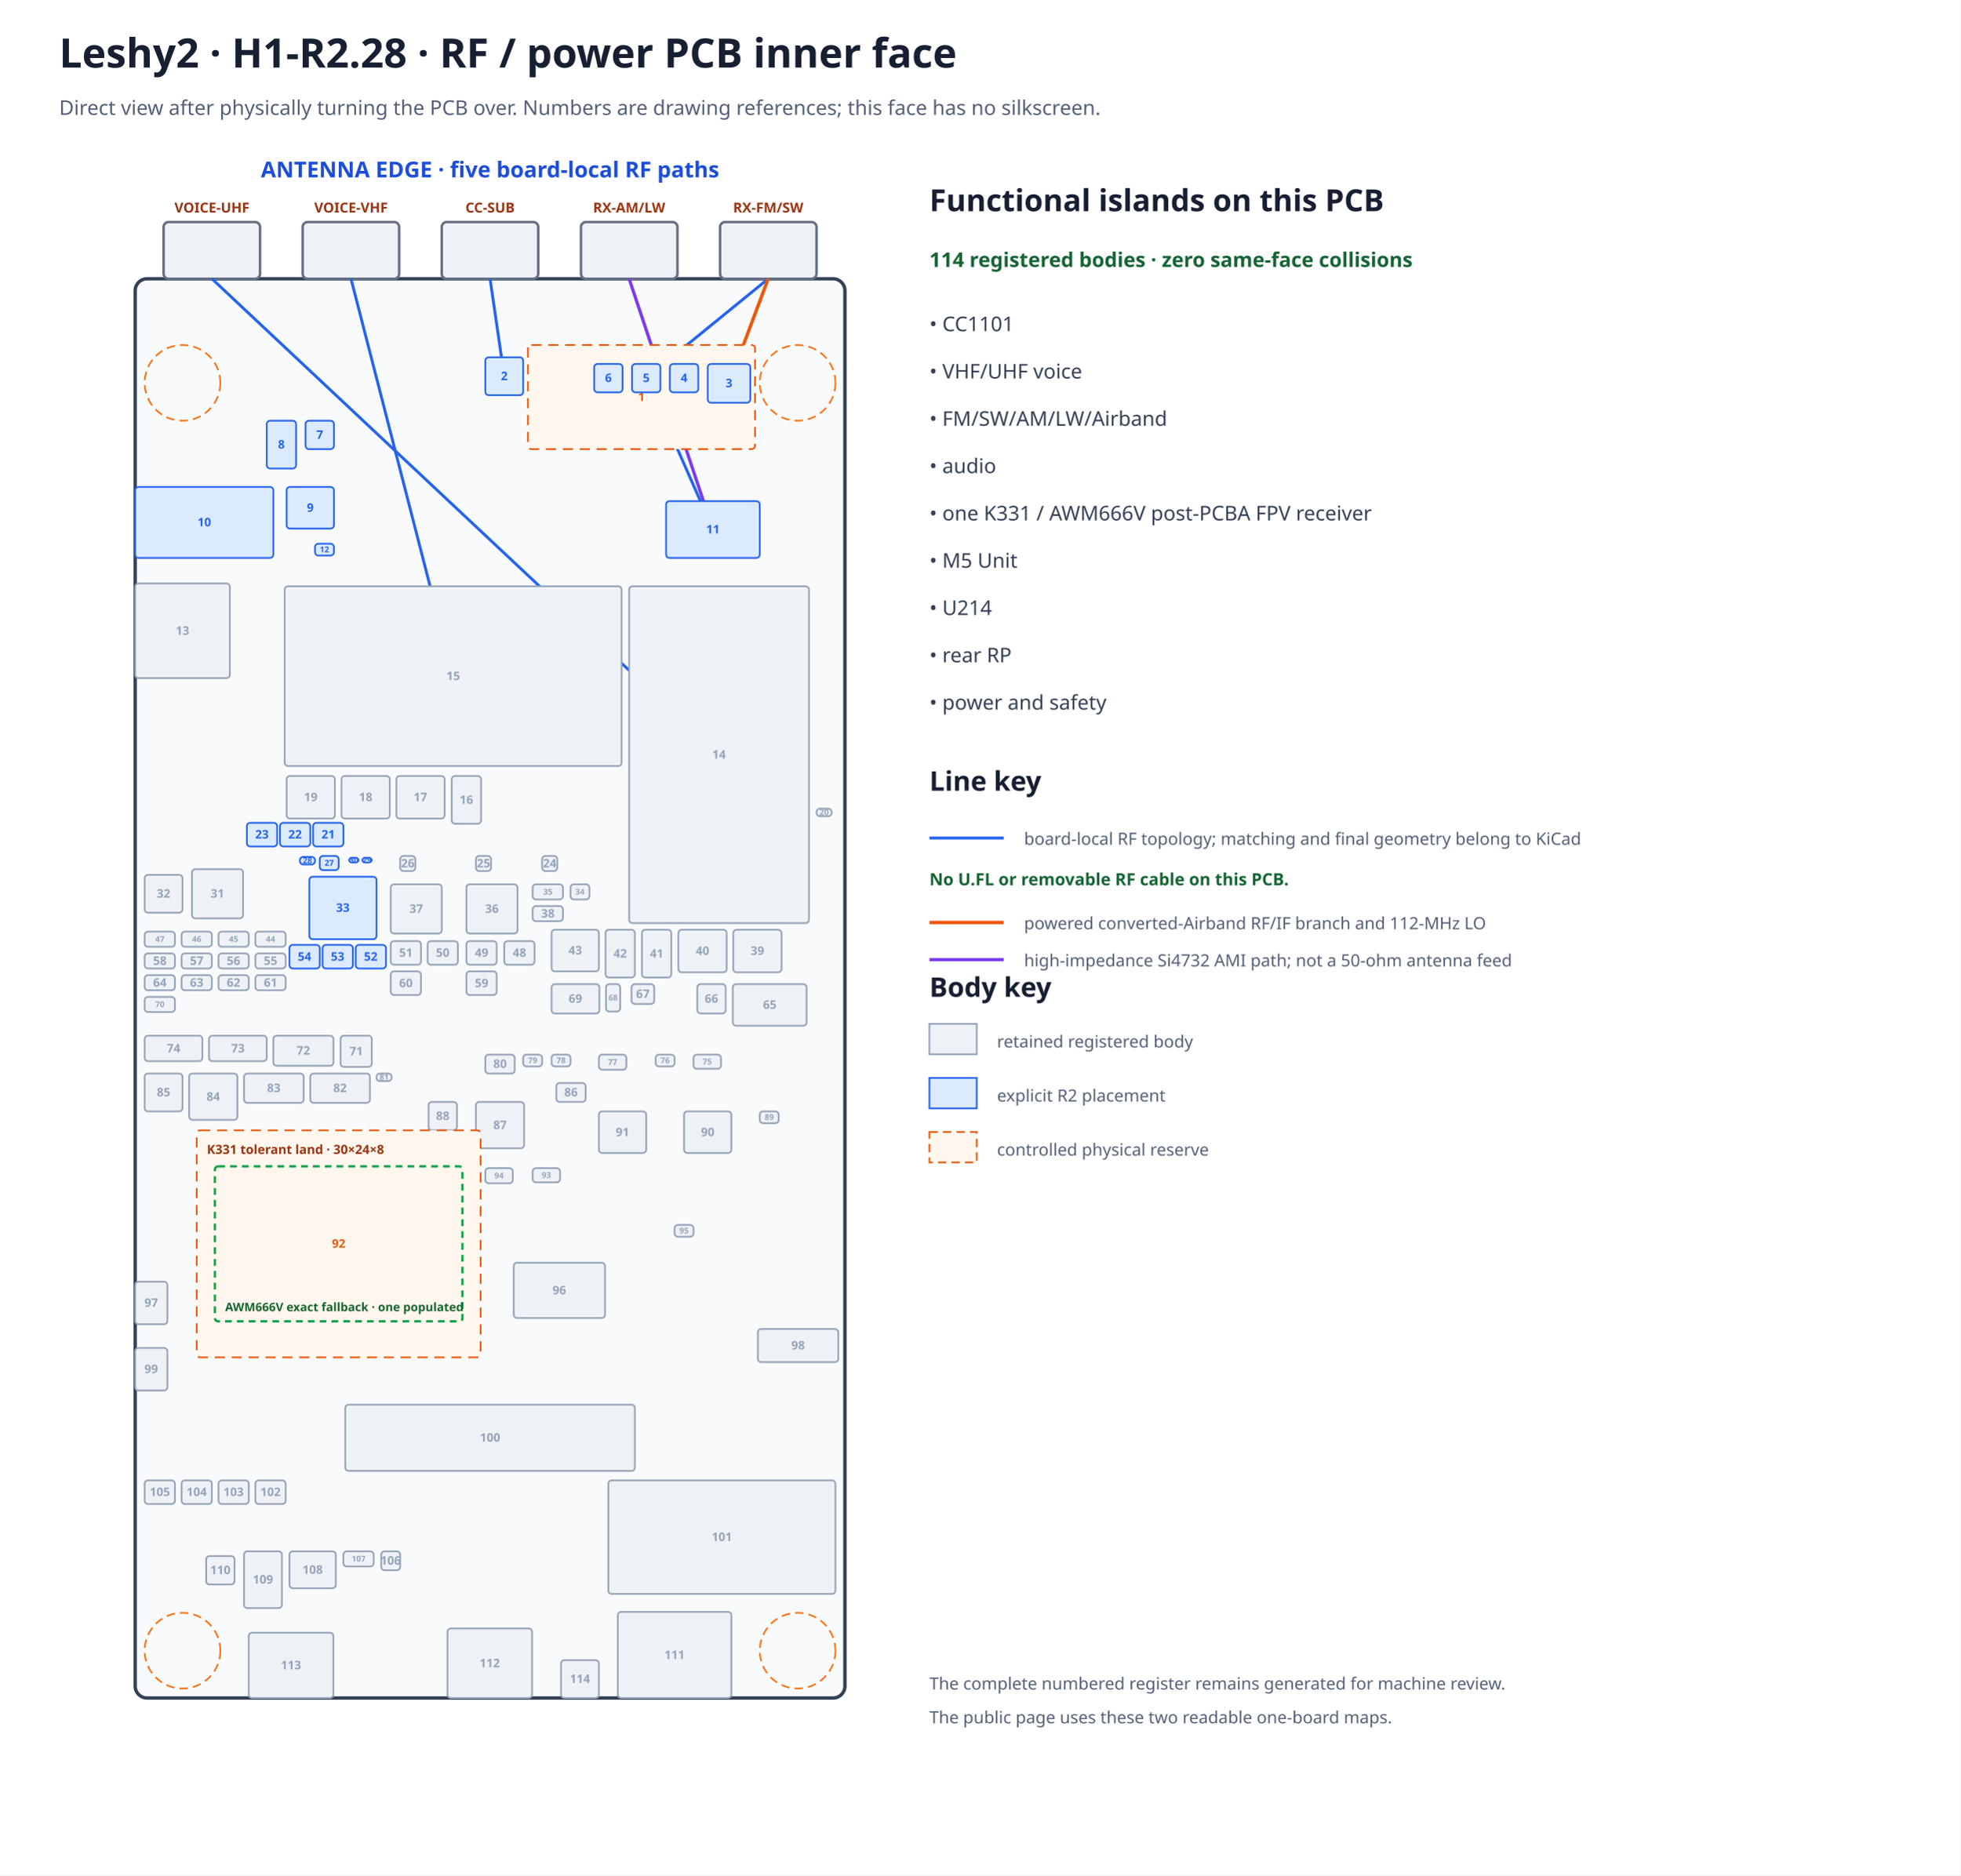
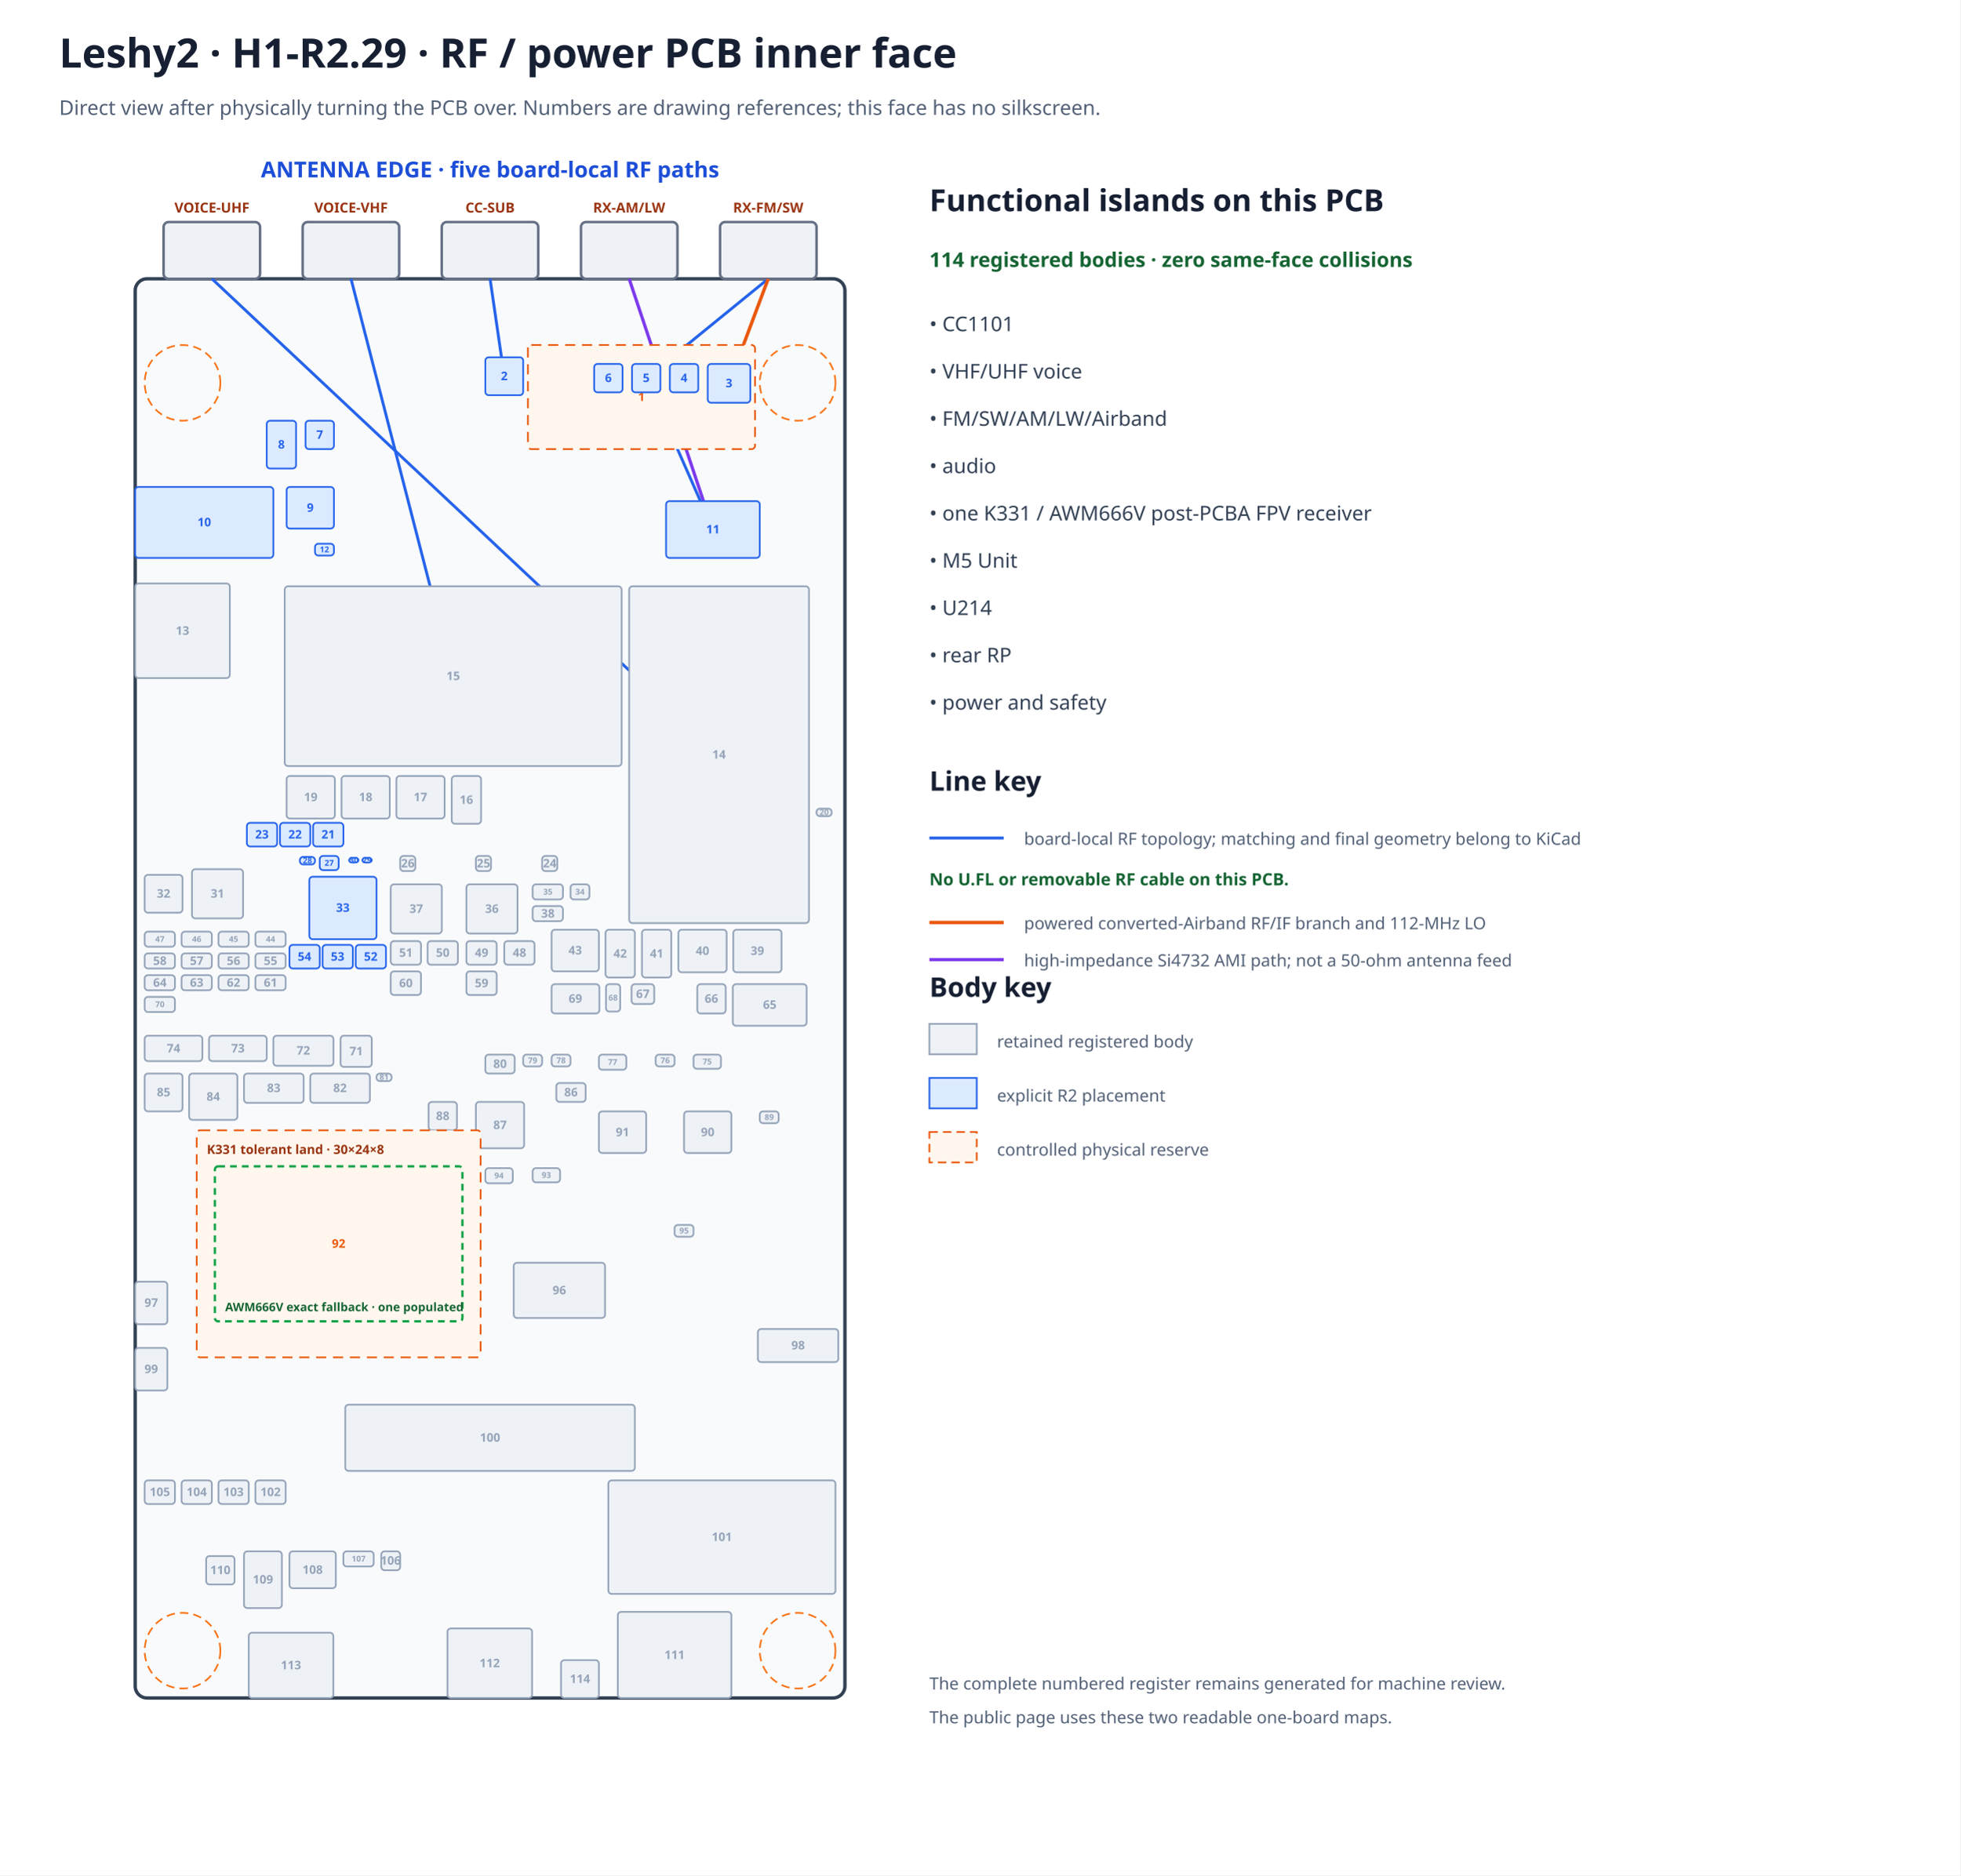
- <svg xmlns="http://www.w3.org/2000/svg" width="1160" height="1110" viewBox="0 0 1160 1110" data-marker="H1-R2.28" data-frame="rf-inner" data-inner-silkscreen="none">
+ <svg xmlns="http://www.w3.org/2000/svg" width="1160" height="1110" viewBox="0 0 1160 1110" data-marker="H1-R2.29" data-frame="rf-inner" data-inner-silkscreen="none">
  <rect width="100%" height="100%" fill="#ffffff" />
-   <text x="35.0" y="40.0" font-family="sans-serif" font-size="24" font-weight="bold" text-anchor="start" fill="#172033">Leshy2 · H1-R2.28 · RF / power PCB inner face</text>
+   <text x="35.0" y="40.0" font-family="sans-serif" font-size="24" font-weight="bold" text-anchor="start" fill="#172033">Leshy2 · H1-R2.29 · RF / power PCB inner face</text>
  <text x="35.0" y="68.0" font-family="sans-serif" font-size="12" font-weight="normal" text-anchor="start" fill="#526076">Direct view after physically turning the PCB over. Numbers are drawing references; this face has no silkscreen.</text>
  <text x="290.0" y="105.0" font-family="sans-serif" font-size="13" font-weight="bold" text-anchor="middle" fill="#1d4ed8">ANTENNA EDGE · five board-local RF paths</text>
  <rect x="80.0" y="165.0" width="420.0" height="840.0" rx="7" fill="#f8fafc" stroke="#334155" stroke-width="2" />
  <rect x="426.1" y="131.4" width="57.1" height="33.6" rx="3" fill="#eef2f6" stroke="#667085" stroke-width="1.5" />
  <text x="454.6" y="125.8" font-family="sans-serif" font-size="8.2" font-weight="bold" text-anchor="middle" fill="#9a3412">RX-FM/SW</text>
  <rect x="343.8" y="131.4" width="57.1" height="33.6" rx="3" fill="#eef2f6" stroke="#667085" stroke-width="1.5" />
  <text x="372.3" y="125.8" font-family="sans-serif" font-size="8.2" font-weight="bold" text-anchor="middle" fill="#9a3412">RX-AM/LW</text>
  <rect x="261.4" y="131.4" width="57.1" height="33.6" rx="3" fill="#eef2f6" stroke="#667085" stroke-width="1.5" />
  <text x="290.0" y="125.8" font-family="sans-serif" font-size="8.2" font-weight="bold" text-anchor="middle" fill="#9a3412">CC-SUB</text>
  <rect x="179.1" y="131.4" width="57.1" height="33.6" rx="3" fill="#eef2f6" stroke="#667085" stroke-width="1.5" />
  <text x="207.7" y="125.8" font-family="sans-serif" font-size="8.2" font-weight="bold" text-anchor="middle" fill="#9a3412">VOICE-VHF</text>
  <rect x="96.8" y="131.4" width="57.1" height="33.6" rx="3" fill="#eef2f6" stroke="#667085" stroke-width="1.5" />
  <text x="125.4" y="125.8" font-family="sans-serif" font-size="8.2" font-weight="bold" text-anchor="middle" fill="#9a3412">VOICE-UHF</text>
  <circle cx="472.0" cy="226.6" r="22.4" fill="none" stroke="#f97316" stroke-dasharray="5 3" />
  <circle cx="108.0" cy="226.6" r="22.4" fill="none" stroke="#f97316" stroke-dasharray="5 3" />
  <circle cx="472.0" cy="977.0" r="22.4" fill="none" stroke="#f97316" stroke-dasharray="5 3" />
  <circle cx="108.0" cy="977.0" r="22.4" fill="none" stroke="#f97316" stroke-dasharray="5 3" />
  <g id="antenna-pcb-topology" data-topology-source="r2" data-route-state="pre-ecad-topology-only">
    <polyline points="268.2,400.2 207.7,165.0" fill="none" stroke="#2563eb" stroke-width="1.7" data-path="VOICE-VHF" data-branch="main" data-medium="controlled-50-ohm-pcb" />
    <polyline points="425.5,446.7 125.4,165.0" fill="none" stroke="#2563eb" stroke-width="1.7" data-path="VOICE-UHF" data-branch="main" data-medium="controlled-50-ohm-pcb" />
    <polyline points="298.4,222.7 290.0,165.0" fill="none" stroke="#2563eb" stroke-width="1.7" data-path="CC-SUB" data-branch="matched-main" data-medium="matched-rf-pcb-topology" />
    <polyline points="372.3,165.0 421.9,313.4" fill="none" stroke="#7c3aed" stroke-width="1.9" data-path="RX-AM/LW" data-branch="ami" data-medium="high-impedance-ami-pcb" />
    <polyline points="454.6,165.0 382.4,223.8 421.9,313.4" fill="none" stroke="#2563eb" stroke-width="1.7" data-path="RX-FM/SW" data-branch="direct-fm-sw" data-medium="direct-fm-sw-pcb" />
    <polyline points="454.6,165.0 431.4,226.9 404.8,223.8 382.4,223.8" fill="none" stroke="#ea580c" stroke-width="2.0" data-path="RX-FM/SW" data-branch="converted-airband" data-medium="converted-airband-rf-if-pcb" />
    <polyline points="360.0,223.8 404.8,223.8" fill="none" stroke="#ea580c" stroke-width="1.5" stroke-dasharray="4 3" data-path="RX-FM/SW" data-branch="airband-lo" data-medium="112-mhz-local-oscillator-pcb" />
  </g>
  <rect x="312.40" y="204.20" width="134.40" height="61.60" rx="2" fill="#fff7ed" stroke="#ea580c" stroke-width="1" stroke-dasharray="6 4" data-instance="airband_filter_reserve" data-mpn="PHYSICAL RESERVE" />
  <text x="379.6" y="237.3" font-family="sans-serif" font-size="7.0" font-weight="bold" text-anchor="middle" fill="#ea580c">1</text>
  <rect x="287.20" y="211.48" width="22.40" height="22.40" rx="2" fill="#dbeafe" stroke="#2563eb" stroke-width="1" data-instance="cc_r2" data-mpn="CC1101RGPR" />
  <text x="298.4" y="225.0" font-family="sans-serif" font-size="7.0" font-weight="bold" text-anchor="middle" fill="#2563eb">2</text>
  <rect x="418.80" y="215.40" width="25.20" height="22.96" rx="2" fill="#dbeafe" stroke="#2563eb" stroke-width="1" data-instance="airband_lna" data-mpn="PGA-103+" />
  <text x="431.4" y="229.2" font-family="sans-serif" font-size="7.0" font-weight="bold" text-anchor="middle" fill="#2563eb">3</text>
  <rect x="396.40" y="215.40" width="16.80" height="16.80" rx="2" fill="#dbeafe" stroke="#2563eb" stroke-width="1" data-instance="airband_mixer" data-mpn="LT5560EDD#TRPBF" />
  <text x="404.8" y="226.1" font-family="sans-serif" font-size="7.0" font-weight="bold" text-anchor="middle" fill="#2563eb">4</text>
  <rect x="374.00" y="215.40" width="16.80" height="16.80" rx="2" fill="#dbeafe" stroke="#2563eb" stroke-width="1" data-instance="airband_selector" data-mpn="HMC544AETR" />
  <text x="382.4" y="226.1" font-family="sans-serif" font-size="7.0" font-weight="bold" text-anchor="middle" fill="#2563eb">5</text>
  <rect x="351.60" y="215.40" width="16.80" height="16.80" rx="2" fill="#dbeafe" stroke="#2563eb" stroke-width="1" data-instance="airband_lo" data-mpn="SI5351A-B-GTR" />
  <text x="360.0" y="226.1" font-family="sans-serif" font-size="7.0" font-weight="bold" text-anchor="middle" fill="#2563eb">6</text>
  <rect x="180.80" y="249.00" width="16.80" height="16.80" rx="2" fill="#dbeafe" stroke="#2563eb" stroke-width="1" data-instance="codec_r2" data-mpn="ES8311" />
  <text x="189.2" y="259.7" font-family="sans-serif" font-size="7.0" font-weight="bold" text-anchor="middle" fill="#2563eb">7</text>
  <rect x="157.84" y="249.00" width="17.36" height="28.28" rx="2" fill="#dbeafe" stroke="#2563eb" stroke-width="1" data-instance="audio_speaker_selector_r2" data-mpn="TMUX1136DGSR" />
  <text x="166.5" y="265.5" font-family="sans-serif" font-size="7.0" font-weight="bold" text-anchor="middle" fill="#2563eb">8</text>
  <rect x="169.60" y="288.20" width="28.00" height="24.64" rx="2" fill="#dbeafe" stroke="#2563eb" stroke-width="1" data-instance="headset_control_io_r2" data-mpn="TCA9534APWR" />
  <text x="183.6" y="302.9" font-family="sans-serif" font-size="7.0" font-weight="bold" text-anchor="middle" fill="#2563eb">9</text>
  <rect x="80.00" y="288.20" width="81.76" height="42.00" rx="2" fill="#dbeafe" stroke="#2563eb" stroke-width="1" data-instance="headphone_jack_r2" data-mpn="SJ-43504-SMT-TR" />
  <text x="120.9" y="311.5" font-family="sans-serif" font-size="7.0" font-weight="bold" text-anchor="middle" fill="#2563eb">10</text>
  <rect x="394.16" y="296.60" width="55.44" height="33.60" rx="2" fill="#dbeafe" stroke="#2563eb" stroke-width="1" data-instance="receiver_r2" data-mpn="SI4732-A10-GSR" />
  <text x="421.9" y="315.7" font-family="sans-serif" font-size="7.0" font-weight="bold" text-anchor="middle" fill="#2563eb">11</text>
  <rect x="186.40" y="321.80" width="11.20" height="7.00" rx="2" fill="#dbeafe" stroke="#2563eb" stroke-width="1" data-instance="codec_i2s_din_boot_gate_r2" data-mpn="SN74LVC1G08DCKR" />
  <text x="192.0" y="326.9" font-family="sans-serif" font-size="4.8" font-weight="bold" text-anchor="middle" fill="#2563eb">12</text>
  <rect x="80.00" y="345.32" width="56.00" height="56.00" rx="2" fill="#eef2f6" stroke="#94a3b8" stroke-width="1" data-instance="rp" data-mpn="SC1512-A4" />
  <text x="108.0" y="375.7" font-family="sans-serif" font-size="7.0" font-weight="bold" text-anchor="middle" fill="#94a3b8">13</text>
  <rect x="372.32" y="347.00" width="106.40" height="199.36" rx="2" fill="#eef2f6" stroke="#94a3b8" stroke-width="1" data-instance="voice" data-mpn="G-NiceRF SA818S-U" />
  <text x="425.5" y="449.0" font-family="sans-serif" font-size="7.0" font-weight="bold" text-anchor="middle" fill="#94a3b8">14</text>
  <rect x="168.48" y="347.00" width="199.36" height="106.40" rx="2" fill="#eef2f6" stroke="#94a3b8" stroke-width="1" data-instance="voice_v" data-mpn="G-NiceRF SA818S-V" />
  <text x="268.2" y="402.5" font-family="sans-serif" font-size="7.0" font-weight="bold" text-anchor="middle" fill="#94a3b8">15</text>
  <rect x="267.32" y="459.28" width="17.36" height="28.28" rx="2" fill="#eef2f6" stroke="#94a3b8" stroke-width="1" data-instance="u214_i2c_iso" data-mpn="TCA4307DGKR" />
  <text x="276.0" y="475.8" font-family="sans-serif" font-size="7.0" font-weight="bold" text-anchor="middle" fill="#94a3b8">16</text>
  <rect x="234.56" y="459.28" width="28.56" height="25.20" rx="2" fill="#eef2f6" stroke="#94a3b8" stroke-width="1" data-instance="u214_return_buffer" data-mpn="Nexperia 74LVC126APW,118" />
  <text x="248.8" y="474.2" font-family="sans-serif" font-size="7.0" font-weight="bold" text-anchor="middle" fill="#94a3b8">17</text>
  <rect x="202.08" y="459.28" width="28.56" height="25.20" rx="2" fill="#eef2f6" stroke="#94a3b8" stroke-width="1" data-instance="u214_host_buffer_b" data-mpn="Nexperia 74LVC126APW,118" />
  <text x="216.4" y="474.2" font-family="sans-serif" font-size="7.0" font-weight="bold" text-anchor="middle" fill="#94a3b8">18</text>
  <rect x="169.60" y="459.28" width="28.56" height="25.20" rx="2" fill="#eef2f6" stroke="#94a3b8" stroke-width="1" data-instance="u214_host_buffer_a" data-mpn="Nexperia 74LVC126APW,118" />
  <text x="183.9" y="474.2" font-family="sans-serif" font-size="7.0" font-weight="bold" text-anchor="middle" fill="#94a3b8">19</text>
  <rect x="483.20" y="478.60" width="8.96" height="4.48" rx="2" fill="#eef2f6" stroke="#94a3b8" stroke-width="1" data-instance="rf_zone_ntc" data-mpn="TDK B57332V5103F360" />
  <text x="487.7" y="482.4" font-family="sans-serif" font-size="4.8" font-weight="bold" text-anchor="middle" fill="#94a3b8">20</text>
  <rect x="185.28" y="487.00" width="17.92" height="14.00" rx="2" fill="#dbeafe" stroke="#2563eb" stroke-width="1" data-instance="main_input_cap0_r2" data-mpn="GRM32ER71E226KE15L" />
  <text x="194.2" y="496.3" font-family="sans-serif" font-size="7.0" font-weight="bold" text-anchor="middle" fill="#2563eb">21</text>
  <rect x="165.68" y="487.00" width="17.92" height="14.00" rx="2" fill="#dbeafe" stroke="#2563eb" stroke-width="1" data-instance="main_input_cap1_r2" data-mpn="GRM32ER71E226KE15L" />
  <text x="174.6" y="496.3" font-family="sans-serif" font-size="7.0" font-weight="bold" text-anchor="middle" fill="#2563eb">22</text>
  <rect x="146.08" y="487.00" width="17.92" height="14.00" rx="2" fill="#dbeafe" stroke="#2563eb" stroke-width="1" data-instance="main_input_cap2_r2" data-mpn="GRM32ER71E226KE15L" />
  <text x="155.0" y="496.3" font-family="sans-serif" font-size="7.0" font-weight="bold" text-anchor="middle" fill="#2563eb">23</text>
  <rect x="320.80" y="506.60" width="8.96" height="8.96" rx="2" fill="#eef2f6" stroke="#94a3b8" stroke-width="1" data-instance="aon_buck" data-mpn="Texas Instruments TPS629203DRLR" />
  <text x="325.3" y="513.4" font-family="sans-serif" font-size="7.0" font-weight="bold" text-anchor="middle" fill="#94a3b8">24</text>
  <rect x="281.60" y="506.60" width="8.96" height="8.96" rx="2" fill="#eef2f6" stroke="#94a3b8" stroke-width="1" data-instance="ext_buck" data-mpn="Texas Instruments TPS564252DRLR" />
  <text x="286.1" y="513.4" font-family="sans-serif" font-size="7.0" font-weight="bold" text-anchor="middle" fill="#94a3b8">25</text>
  <rect x="236.80" y="506.60" width="8.96" height="8.96" rx="2" fill="#eef2f6" stroke="#94a3b8" stroke-width="1" data-instance="voice_buck" data-mpn="Texas Instruments TPS564252DRLR" />
  <text x="241.3" y="513.4" font-family="sans-serif" font-size="7.0" font-weight="bold" text-anchor="middle" fill="#94a3b8">26</text>
  <rect x="189.20" y="506.60" width="11.20" height="8.40" rx="2" fill="#dbeafe" stroke="#2563eb" stroke-width="1" data-instance="main_buck_r2" data-mpn="TPS566231PRQFR" />
  <text x="194.8" y="512.4" font-family="sans-serif" font-size="4.8" font-weight="bold" text-anchor="middle" fill="#2563eb">27</text>
  <rect x="177.44" y="507.16" width="8.96" height="4.48" rx="2" fill="#dbeafe" stroke="#2563eb" stroke-width="1" data-instance="main_vcc_cap_r2" data-mpn="CL10B105KO8NNNC" />
  <text x="181.9" y="511.0" font-family="sans-serif" font-size="4.8" font-weight="bold" text-anchor="middle" fill="#2563eb">28</text>
  <rect x="214.40" y="507.72" width="5.60" height="2.80" rx="2" fill="#dbeafe" stroke="#2563eb" stroke-width="1" data-instance="main_bst_resistor_r2" data-mpn="RC0402JR-070RL" />
  <text x="217.2" y="510.7" font-family="sans-serif" font-size="4.8" font-weight="bold" text-anchor="middle" fill="#2563eb">29</text>
  <rect x="206.56" y="507.72" width="5.60" height="2.80" rx="2" fill="#dbeafe" stroke="#2563eb" stroke-width="1" data-instance="main_bst_cap_r2" data-mpn="CL05B104KB5NNNC" />
  <text x="209.4" y="510.7" font-family="sans-serif" font-size="4.8" font-weight="bold" text-anchor="middle" fill="#2563eb">30</text>
  <rect x="113.60" y="514.44" width="30.24" height="29.12" rx="2" fill="#eef2f6" stroke="#94a3b8" stroke-width="1" data-instance="charger_inductor" data-mpn="Sunlord MWSA0503S-2R2MT" />
  <text x="128.7" y="531.3" font-family="sans-serif" font-size="7.0" font-weight="bold" text-anchor="middle" fill="#94a3b8">31</text>
  <rect x="85.60" y="517.80" width="22.40" height="22.40" rx="2" fill="#eef2f6" stroke="#94a3b8" stroke-width="1" data-instance="nvdc_charger" data-mpn="Texas Instruments BQ25798RQMR" />
  <text x="96.8" y="531.3" font-family="sans-serif" font-size="7.0" font-weight="bold" text-anchor="middle" fill="#94a3b8">32</text>
  <rect x="183.04" y="518.92" width="39.76" height="36.96" rx="2" fill="#dbeafe" stroke="#2563eb" stroke-width="1" data-instance="main_inductor_r2" data-mpn="PSPMAA0605H-2R2M-ANP" />
  <text x="202.9" y="539.7" font-family="sans-serif" font-size="7.0" font-weight="bold" text-anchor="middle" fill="#2563eb">33</text>
  <rect x="337.60" y="523.40" width="11.20" height="8.96" rx="2" fill="#eef2f6" stroke="#94a3b8" stroke-width="1" data-instance="aon_inductor" data-mpn="Sunlord WPN201612H2R2MT" />
  <text x="343.2" y="529.5" font-family="sans-serif" font-size="4.8" font-weight="bold" text-anchor="middle" fill="#94a3b8">34</text>
  <rect x="315.20" y="523.40" width="17.92" height="8.96" rx="2" fill="#eef2f6" stroke="#94a3b8" stroke-width="1" data-instance="aon_input_cap" data-mpn="TDK CGA5L1X7R1E475K160AC" />
  <text x="324.2" y="529.5" font-family="sans-serif" font-size="4.8" font-weight="bold" text-anchor="middle" fill="#94a3b8">35</text>
  <rect x="276.00" y="523.40" width="30.24" height="29.12" rx="2" fill="#eef2f6" stroke="#94a3b8" stroke-width="1" data-instance="ext_inductor" data-mpn="Sunlord MWSA0503S-4R7MT" />
  <text x="291.1" y="540.3" font-family="sans-serif" font-size="7.0" font-weight="bold" text-anchor="middle" fill="#94a3b8">36</text>
  <rect x="231.20" y="523.40" width="30.24" height="29.12" rx="2" fill="#eef2f6" stroke="#94a3b8" stroke-width="1" data-instance="voice_inductor" data-mpn="Sunlord MWSA0503S-3R3MT" />
  <text x="246.3" y="540.3" font-family="sans-serif" font-size="7.0" font-weight="bold" text-anchor="middle" fill="#94a3b8">37</text>
  <rect x="315.20" y="536.28" width="17.92" height="8.96" rx="2" fill="#eef2f6" stroke="#94a3b8" stroke-width="1" data-instance="aon_output_cap" data-mpn="Murata GRM31CR71A226KE15L" />
  <text x="324.2" y="543.1" font-family="sans-serif" font-size="7.0" font-weight="bold" text-anchor="middle" fill="#94a3b8">38</text>
  <rect x="433.92" y="550.28" width="28.56" height="25.20" rx="2" fill="#eef2f6" stroke="#94a3b8" stroke-width="1" data-instance="cc_return_buffer" data-mpn="Nexperia 74LVC126APW,118" />
  <text x="448.2" y="565.2" font-family="sans-serif" font-size="7.0" font-weight="bold" text-anchor="middle" fill="#94a3b8">39</text>
  <rect x="401.44" y="550.28" width="28.56" height="25.20" rx="2" fill="#eef2f6" stroke="#94a3b8" stroke-width="1" data-instance="cc_host_buffer" data-mpn="Nexperia 74LVC126APW,118" />
  <text x="415.7" y="565.2" font-family="sans-serif" font-size="7.0" font-weight="bold" text-anchor="middle" fill="#94a3b8">40</text>
  <rect x="379.88" y="550.28" width="17.36" height="28.28" rx="2" fill="#eef2f6" stroke="#94a3b8" stroke-width="1" data-instance="voice_control_mux_b" data-mpn="Texas Instruments TMUX1136DGSR" />
  <text x="388.6" y="566.8" font-family="sans-serif" font-size="7.0" font-weight="bold" text-anchor="middle" fill="#94a3b8">41</text>
  <rect x="358.32" y="550.28" width="17.36" height="28.28" rx="2" fill="#eef2f6" stroke="#94a3b8" stroke-width="1" data-instance="voice_control_mux_a" data-mpn="Texas Instruments TMUX1136DGSR" />
  <text x="367.0" y="566.8" font-family="sans-serif" font-size="7.0" font-weight="bold" text-anchor="middle" fill="#94a3b8">42</text>
  <rect x="326.40" y="550.28" width="28.00" height="24.64" rx="2" fill="#eef2f6" stroke="#94a3b8" stroke-width="1" data-instance="voice_band_io" data-mpn="TCA9534APWR" />
  <text x="340.4" y="564.9" font-family="sans-serif" font-size="7.0" font-weight="bold" text-anchor="middle" fill="#94a3b8">43</text>
  <rect x="151.12" y="551.40" width="17.92" height="8.96" rx="2" fill="#eef2f6" stroke="#94a3b8" stroke-width="1" data-instance="charger_pmid_cap1" data-mpn="Murata GRM31CR71E106MA12L" />
  <text x="160.1" y="557.5" font-family="sans-serif" font-size="4.8" font-weight="bold" text-anchor="middle" fill="#94a3b8">44</text>
  <rect x="129.28" y="551.40" width="17.92" height="8.96" rx="2" fill="#eef2f6" stroke="#94a3b8" stroke-width="1" data-instance="charger_pmid_cap0" data-mpn="Murata GRM31CR71E106MA12L" />
  <text x="138.2" y="557.5" font-family="sans-serif" font-size="4.8" font-weight="bold" text-anchor="middle" fill="#94a3b8">45</text>
  <rect x="107.44" y="551.40" width="17.92" height="8.96" rx="2" fill="#eef2f6" stroke="#94a3b8" stroke-width="1" data-instance="charger_vbus_cap1" data-mpn="Murata GRM31CR71E106MA12L" />
  <text x="116.4" y="557.5" font-family="sans-serif" font-size="4.8" font-weight="bold" text-anchor="middle" fill="#94a3b8">46</text>
  <rect x="85.60" y="551.40" width="17.92" height="8.96" rx="2" fill="#eef2f6" stroke="#94a3b8" stroke-width="1" data-instance="charger_vbus_cap0" data-mpn="Murata GRM31CR71E106MA12L" />
  <text x="94.6" y="557.5" font-family="sans-serif" font-size="4.8" font-weight="bold" text-anchor="middle" fill="#94a3b8">47</text>
  <rect x="298.40" y="557.00" width="17.92" height="14.00" rx="2" fill="#eef2f6" stroke="#94a3b8" stroke-width="1" data-instance="ext_buck_output_cap0" data-mpn="Murata GRM32ER71E226KE15L" />
  <text x="307.4" y="566.3" font-family="sans-serif" font-size="7.0" font-weight="bold" text-anchor="middle" fill="#94a3b8">48</text>
  <rect x="276.00" y="557.00" width="17.92" height="14.00" rx="2" fill="#eef2f6" stroke="#94a3b8" stroke-width="1" data-instance="ext_buck_input_cap" data-mpn="Murata GRM32ER71E226KE15L" />
  <text x="285.0" y="566.3" font-family="sans-serif" font-size="7.0" font-weight="bold" text-anchor="middle" fill="#94a3b8">49</text>
  <rect x="253.04" y="557.00" width="17.92" height="14.00" rx="2" fill="#eef2f6" stroke="#94a3b8" stroke-width="1" data-instance="voice_output_cap0" data-mpn="Murata GRM32ER71E226KE15L" />
  <text x="262.0" y="566.3" font-family="sans-serif" font-size="7.0" font-weight="bold" text-anchor="middle" fill="#94a3b8">50</text>
  <rect x="231.20" y="557.00" width="17.92" height="14.00" rx="2" fill="#eef2f6" stroke="#94a3b8" stroke-width="1" data-instance="voice_input_cap" data-mpn="Murata GRM32ER71E226KE15L" />
  <text x="240.2" y="566.3" font-family="sans-serif" font-size="7.0" font-weight="bold" text-anchor="middle" fill="#94a3b8">51</text>
  <rect x="210.48" y="559.24" width="17.92" height="14.00" rx="2" fill="#dbeafe" stroke="#2563eb" stroke-width="1" data-instance="main_output_cap0_r2" data-mpn="GRM32ER71E226KE15L" />
  <text x="219.4" y="568.6" font-family="sans-serif" font-size="7.0" font-weight="bold" text-anchor="middle" fill="#2563eb">52</text>
  <rect x="190.88" y="559.24" width="17.92" height="14.00" rx="2" fill="#dbeafe" stroke="#2563eb" stroke-width="1" data-instance="main_output_cap1_r2" data-mpn="GRM32ER71E226KE15L" />
  <text x="199.8" y="568.6" font-family="sans-serif" font-size="7.0" font-weight="bold" text-anchor="middle" fill="#2563eb">53</text>
  <rect x="171.28" y="559.24" width="17.92" height="14.00" rx="2" fill="#dbeafe" stroke="#2563eb" stroke-width="1" data-instance="main_output_cap2_r2" data-mpn="GRM32ER71E226KE15L" />
  <text x="180.2" y="568.6" font-family="sans-serif" font-size="7.0" font-weight="bold" text-anchor="middle" fill="#2563eb">54</text>
  <rect x="151.12" y="564.28" width="17.92" height="8.96" rx="2" fill="#eef2f6" stroke="#94a3b8" stroke-width="1" data-instance="charger_sys_cap2" data-mpn="Murata GRM31CR71E106MA12L" />
  <text x="160.1" y="571.1" font-family="sans-serif" font-size="7.0" font-weight="bold" text-anchor="middle" fill="#94a3b8">55</text>
  <rect x="129.28" y="564.28" width="17.92" height="8.96" rx="2" fill="#eef2f6" stroke="#94a3b8" stroke-width="1" data-instance="charger_sys_cap1" data-mpn="Murata GRM31CR71E106MA12L" />
  <text x="138.2" y="571.1" font-family="sans-serif" font-size="7.0" font-weight="bold" text-anchor="middle" fill="#94a3b8">56</text>
  <rect x="107.44" y="564.28" width="17.92" height="8.96" rx="2" fill="#eef2f6" stroke="#94a3b8" stroke-width="1" data-instance="charger_sys_cap0" data-mpn="Murata GRM31CR71E106MA12L" />
  <text x="116.4" y="571.1" font-family="sans-serif" font-size="7.0" font-weight="bold" text-anchor="middle" fill="#94a3b8">57</text>
  <rect x="85.60" y="564.28" width="17.92" height="8.96" rx="2" fill="#eef2f6" stroke="#94a3b8" stroke-width="1" data-instance="charger_pmid_cap2" data-mpn="Murata GRM31CR71E106MA12L" />
  <text x="94.6" y="571.1" font-family="sans-serif" font-size="7.0" font-weight="bold" text-anchor="middle" fill="#94a3b8">58</text>
  <rect x="276.00" y="574.92" width="17.92" height="14.00" rx="2" fill="#eef2f6" stroke="#94a3b8" stroke-width="1" data-instance="ext_buck_output_cap1" data-mpn="Murata GRM32ER71E226KE15L" />
  <text x="285.0" y="584.3" font-family="sans-serif" font-size="7.0" font-weight="bold" text-anchor="middle" fill="#94a3b8">59</text>
  <rect x="231.20" y="574.92" width="17.92" height="14.00" rx="2" fill="#eef2f6" stroke="#94a3b8" stroke-width="1" data-instance="voice_output_cap1" data-mpn="Murata GRM32ER71E226KE15L" />
  <text x="240.2" y="584.3" font-family="sans-serif" font-size="7.0" font-weight="bold" text-anchor="middle" fill="#94a3b8">60</text>
  <rect x="151.12" y="577.16" width="17.92" height="8.96" rx="2" fill="#eef2f6" stroke="#94a3b8" stroke-width="1" data-instance="charger_bat_cap1" data-mpn="Murata GRM31CR71E106MA12L" />
  <text x="160.1" y="584.0" font-family="sans-serif" font-size="7.0" font-weight="bold" text-anchor="middle" fill="#94a3b8">61</text>
  <rect x="129.28" y="577.16" width="17.92" height="8.96" rx="2" fill="#eef2f6" stroke="#94a3b8" stroke-width="1" data-instance="charger_bat_cap0" data-mpn="Murata GRM31CR71E106MA12L" />
  <text x="138.2" y="584.0" font-family="sans-serif" font-size="7.0" font-weight="bold" text-anchor="middle" fill="#94a3b8">62</text>
  <rect x="107.44" y="577.16" width="17.92" height="8.96" rx="2" fill="#eef2f6" stroke="#94a3b8" stroke-width="1" data-instance="charger_sys_cap4" data-mpn="Murata GRM31CR71E106MA12L" />
  <text x="116.4" y="584.0" font-family="sans-serif" font-size="7.0" font-weight="bold" text-anchor="middle" fill="#94a3b8">63</text>
  <rect x="85.60" y="577.16" width="17.92" height="8.96" rx="2" fill="#eef2f6" stroke="#94a3b8" stroke-width="1" data-instance="charger_sys_cap3" data-mpn="Murata GRM31CR71E106MA12L" />
  <text x="94.6" y="584.0" font-family="sans-serif" font-size="7.0" font-weight="bold" text-anchor="middle" fill="#94a3b8">64</text>
  <rect x="433.64" y="582.48" width="43.68" height="24.64" rx="2" fill="#eef2f6" stroke="#94a3b8" stroke-width="1" data-instance="evidence_mask" data-mpn="TCA9535PWR" />
  <text x="455.5" y="597.1" font-family="sans-serif" font-size="7.0" font-weight="bold" text-anchor="middle" fill="#94a3b8">65</text>
  <rect x="412.64" y="582.48" width="16.80" height="17.36" rx="2" fill="#eef2f6" stroke="#94a3b8" stroke-width="1" data-instance="cc_band_buffer" data-mpn="Nexperia 74LVC2G126DP,125" />
  <text x="421.0" y="593.5" font-family="sans-serif" font-size="7.0" font-weight="bold" text-anchor="middle" fill="#94a3b8">66</text>
  <rect x="373.72" y="582.48" width="13.44" height="11.76" rx="2" fill="#eef2f6" stroke="#94a3b8" stroke-width="1" data-instance="voice_pd_gate" data-mpn="Texas Instruments SN74LVC2G08DCUR" />
  <text x="380.4" y="590.7" font-family="sans-serif" font-size="7.0" font-weight="bold" text-anchor="middle" fill="#94a3b8">67</text>
  <rect x="358.60" y="582.48" width="8.40" height="16.24" rx="2" fill="#eef2f6" stroke="#94a3b8" stroke-width="1" data-instance="voice_band_inverter" data-mpn="74LVC2G14GV,125" />
  <text x="362.8" y="592.2" font-family="sans-serif" font-size="4.8" font-weight="bold" text-anchor="middle" fill="#94a3b8">68</text>
  <rect x="326.40" y="582.48" width="28.28" height="17.36" rx="2" fill="#eef2f6" stroke="#94a3b8" stroke-width="1" data-instance="voice_audio_mux" data-mpn="Texas Instruments TMUX1136DGSR" />
  <text x="340.5" y="593.5" font-family="sans-serif" font-size="7.0" font-weight="bold" text-anchor="middle" fill="#94a3b8">69</text>
  <rect x="85.60" y="590.04" width="17.92" height="8.96" rx="2" fill="#eef2f6" stroke="#94a3b8" stroke-width="1" data-instance="charger_regn_cap" data-mpn="TDK CGA5L1X7R1E475K160AC" />
  <text x="94.6" y="596.1" font-family="sans-serif" font-size="4.8" font-weight="bold" text-anchor="middle" fill="#94a3b8">70</text>
-   <rect x="201.52" y="613.00" width="18.48" height="18.48" rx="2" fill="#eef2f6" stroke="#94a3b8" stroke-width="1" data-instance="pack_power_fet" data-mpn="Texas Instruments CSD87313DMST" />
+   <rect x="201.52" y="613.00" width="18.48" height="18.48" rx="2" fill="#eef2f6" stroke="#94a3b8" stroke-width="1" data-instance="pack_power_fet" data-mpn="Texas Instruments CSD87313DMS" />
  <text x="210.8" y="624.6" font-family="sans-serif" font-size="7.0" font-weight="bold" text-anchor="middle" fill="#94a3b8">71</text>
  <rect x="161.76" y="613.00" width="35.56" height="17.81" rx="2" fill="#eef2f6" stroke="#94a3b8" stroke-width="1" data-instance="pack_shunt" data-mpn="Vishay WSL25125L000FEA" />
  <text x="179.5" y="624.2" font-family="sans-serif" font-size="7.0" font-weight="bold" text-anchor="middle" fill="#94a3b8">72</text>
  <rect x="123.68" y="613.00" width="34.16" height="15.06" rx="2" fill="#eef2f6" stroke="#94a3b8" stroke-width="1" data-instance="pack_fuse1" data-mpn="Littelfuse 0451005.MRL" />
  <text x="140.8" y="622.9" font-family="sans-serif" font-size="7.0" font-weight="bold" text-anchor="middle" fill="#94a3b8">73</text>
  <rect x="85.60" y="613.00" width="34.16" height="15.06" rx="2" fill="#eef2f6" stroke="#94a3b8" stroke-width="1" data-instance="pack_fuse0" data-mpn="Littelfuse 0451005.MRL" />
  <text x="102.7" y="622.9" font-family="sans-serif" font-size="7.0" font-weight="bold" text-anchor="middle" fill="#94a3b8">74</text>
  <rect x="410.40" y="624.20" width="16.24" height="8.40" rx="2" fill="#eef2f6" stroke="#94a3b8" stroke-width="1" data-instance="safe_ptt_or" data-mpn="74LVC1G32GV,125" />
  <text x="418.5" y="630.0" font-family="sans-serif" font-size="4.8" font-weight="bold" text-anchor="middle" fill="#94a3b8">75</text>
  <rect x="388.00" y="624.20" width="11.20" height="7.00" rx="2" fill="#eef2f6" stroke="#94a3b8" stroke-width="1" data-instance="safe_reset_sink_b" data-mpn="Diodes Incorporated 2N7002DW-7-F" />
  <text x="393.6" y="629.3" font-family="sans-serif" font-size="4.8" font-weight="bold" text-anchor="middle" fill="#94a3b8">76</text>
  <rect x="354.40" y="624.20" width="16.24" height="8.96" rx="2" fill="#eef2f6" stroke="#94a3b8" stroke-width="1" data-instance="safe_supervisor" data-mpn="TPS3808G33DBVR" />
  <text x="362.5" y="630.3" font-family="sans-serif" font-size="4.8" font-weight="bold" text-anchor="middle" fill="#94a3b8">77</text>
  <rect x="326.40" y="624.20" width="11.20" height="7.00" rx="2" fill="#eef2f6" stroke="#94a3b8" stroke-width="1" data-instance="safe_rearm_buffer" data-mpn="SN74LVC1G17DCKR" />
  <text x="332.0" y="629.3" font-family="sans-serif" font-size="4.8" font-weight="bold" text-anchor="middle" fill="#94a3b8">78</text>
  <rect x="309.60" y="624.20" width="11.20" height="7.00" rx="2" fill="#eef2f6" stroke="#94a3b8" stroke-width="1" data-instance="safe_reset_buffer" data-mpn="Texas Instruments SN74LVC1G06DCKR" />
  <text x="315.2" y="629.3" font-family="sans-serif" font-size="4.8" font-weight="bold" text-anchor="middle" fill="#94a3b8">79</text>
  <rect x="287.20" y="624.20" width="17.36" height="11.20" rx="2" fill="#eef2f6" stroke="#94a3b8" stroke-width="1" data-instance="safe_latch" data-mpn="SN74LVC1G74DCUR" />
  <text x="295.9" y="632.1" font-family="sans-serif" font-size="7.0" font-weight="bold" text-anchor="middle" fill="#94a3b8">80</text>
  <rect x="222.80" y="635.40" width="8.96" height="4.48" rx="2" fill="#eef2f6" stroke="#94a3b8" stroke-width="1" data-instance="power_zone_ntc" data-mpn="TDK B57332V5103F360" />
  <text x="227.3" y="639.2" font-family="sans-serif" font-size="4.8" font-weight="bold" text-anchor="middle" fill="#94a3b8">81</text>
  <rect x="183.60" y="635.40" width="35.28" height="17.36" rx="2" fill="#eef2f6" stroke="#94a3b8" stroke-width="1" data-instance="pack_diag_res1" data-mpn="Bourns CRM2512-FX-20R0ELF" />
  <text x="201.2" y="646.4" font-family="sans-serif" font-size="7.0" font-weight="bold" text-anchor="middle" fill="#94a3b8">82</text>
  <rect x="144.40" y="635.40" width="35.28" height="17.36" rx="2" fill="#eef2f6" stroke="#94a3b8" stroke-width="1" data-instance="pack_diag_res0" data-mpn="Bourns CRM2512-FX-20R0ELF" />
  <text x="162.0" y="646.4" font-family="sans-serif" font-size="7.0" font-weight="bold" text-anchor="middle" fill="#94a3b8">83</text>
  <rect x="111.92" y="635.40" width="28.56" height="27.44" rx="2" fill="#eef2f6" stroke="#94a3b8" stroke-width="1" data-instance="pack_admission" data-mpn="Texas Instruments MSPM0C1106SDGS20R" />
  <text x="126.2" y="651.5" font-family="sans-serif" font-size="7.0" font-weight="bold" text-anchor="middle" fill="#94a3b8">84</text>
  <rect x="85.60" y="635.40" width="22.40" height="22.40" rx="2" fill="#eef2f6" stroke="#94a3b8" stroke-width="1" data-instance="pack_gauge" data-mpn="Analog Devices MAX17320G20+T" />
  <text x="96.8" y="648.9" font-family="sans-serif" font-size="7.0" font-weight="bold" text-anchor="middle" fill="#94a3b8">85</text>
  <rect x="329.20" y="641.00" width="17.36" height="11.20" rx="2" fill="#eef2f6" stroke="#94a3b8" stroke-width="1" data-instance="safe_fault_reset_buffer" data-mpn="SN74LVC3G07DCUR" />
  <text x="337.9" y="648.9" font-family="sans-serif" font-size="7.0" font-weight="bold" text-anchor="middle" fill="#94a3b8">86</text>
  <rect x="281.60" y="652.20" width="28.56" height="27.44" rx="2" fill="#eef2f6" stroke="#94a3b8" stroke-width="1" data-instance="safety_controller" data-mpn="Texas Instruments MSPM0C1106SDGS20R" />
  <text x="295.9" y="668.3" font-family="sans-serif" font-size="7.0" font-weight="bold" text-anchor="middle" fill="#94a3b8">87</text>
  <rect x="253.60" y="652.20" width="16.80" height="16.80" rx="2" fill="#eef2f6" stroke="#94a3b8" stroke-width="1" data-instance="speaker_amp" data-mpn="Diodes Incorporated PAM8302AAYCR" />
  <text x="262.0" y="662.9" font-family="sans-serif" font-size="7.0" font-weight="bold" text-anchor="middle" fill="#94a3b8">88</text>
  <rect x="449.60" y="657.80" width="11.20" height="7.00" rx="2" fill="#eef2f6" stroke="#94a3b8" stroke-width="1" data-instance="evidence_cmp_voice" data-mpn="TLV1821DCKR" />
  <text x="455.2" y="662.9" font-family="sans-serif" font-size="4.8" font-weight="bold" text-anchor="middle" fill="#94a3b8">89</text>
  <rect x="404.80" y="657.80" width="28.00" height="24.64" rx="2" fill="#eef2f6" stroke="#94a3b8" stroke-width="1" data-instance="evidence_cmp_b" data-mpn="TLV1824PWR" />
  <text x="418.8" y="672.5" font-family="sans-serif" font-size="7.0" font-weight="bold" text-anchor="middle" fill="#94a3b8">90</text>
  <rect x="354.40" y="657.80" width="28.00" height="24.64" rx="2" fill="#eef2f6" stroke="#94a3b8" stroke-width="1" data-instance="safe_gate_b" data-mpn="SN74LVC08APWR" />
  <text x="368.4" y="672.5" font-family="sans-serif" font-size="7.0" font-weight="bold" text-anchor="middle" fill="#94a3b8">91</text>
  <rect x="116.40" y="669.00" width="168.00" height="134.40" rx="2" fill="#fff7ed" stroke="#ea580c" stroke-width="1" stroke-dasharray="6 4" data-instance="fpv_receiver_bay" data-mpn="PHYSICAL RESERVE" />
  <text x="200.4" y="738.5" font-family="sans-serif" font-size="7.0" font-weight="bold" text-anchor="middle" fill="#ea580c">92</text>
  <rect x="315.20" y="691.40" width="16.24" height="8.40" rx="2" fill="#eef2f6" stroke="#94a3b8" stroke-width="1" data-instance="safe_conditioner" data-mpn="74LVC2G14GV,125" />
  <text x="323.3" y="697.2" font-family="sans-serif" font-size="4.8" font-weight="bold" text-anchor="middle" fill="#94a3b8">93</text>
  <rect x="287.20" y="691.40" width="16.24" height="8.96" rx="2" fill="#eef2f6" stroke="#94a3b8" stroke-width="1" data-instance="safety_watchdog" data-mpn="Texas Instruments TPS3435CAKAGDDFR" />
  <text x="295.3" y="697.5" font-family="sans-serif" font-size="4.8" font-weight="bold" text-anchor="middle" fill="#94a3b8">94</text>
  <rect x="399.20" y="725.00" width="11.20" height="7.00" rx="2" fill="#eef2f6" stroke="#94a3b8" stroke-width="1" data-instance="cc_backup_gate" data-mpn="SN74LVC1G08DCKR" />
  <text x="404.8" y="730.1" font-family="sans-serif" font-size="4.8" font-weight="bold" text-anchor="middle" fill="#94a3b8">95</text>
  <rect x="304.00" y="747.40" width="54.04" height="32.70" rx="2" fill="#eef2f6" stroke="#94a3b8" stroke-width="1" data-instance="rp_dbg_header" data-mpn="Samtec FTSH-105-01-L-DV-K-P-TR" />
  <text x="331.0" y="766.1" font-family="sans-serif" font-size="7.0" font-weight="bold" text-anchor="middle" fill="#94a3b8">96</text>
  <rect x="80.00" y="758.60" width="19.04" height="25.20" rx="2" fill="#eef2f6" stroke="#94a3b8" stroke-width="1" data-instance="rp_reset_button" data-mpn="Alps Alpine SKRTLAE010" />
  <text x="89.5" y="773.5" font-family="sans-serif" font-size="7.0" font-weight="bold" text-anchor="middle" fill="#94a3b8">97</text>
  <rect x="448.48" y="786.60" width="47.60" height="19.60" rx="2" fill="#eef2f6" stroke="#94a3b8" stroke-width="1" data-instance="power_command_switch" data-mpn="C&amp;K JS102011SCQN" />
  <text x="472.3" y="798.7" font-family="sans-serif" font-size="7.0" font-weight="bold" text-anchor="middle" fill="#94a3b8">98</text>
  <rect x="80.00" y="797.80" width="19.04" height="25.20" rx="2" fill="#eef2f6" stroke="#94a3b8" stroke-width="1" data-instance="rp_boot_button" data-mpn="Alps Alpine SKRTLAE010" />
  <text x="89.5" y="812.7" font-family="sans-serif" font-size="7.0" font-weight="bold" text-anchor="middle" fill="#94a3b8">99</text>
  <rect x="204.32" y="831.40" width="171.36" height="39.20" rx="2" fill="#eef2f6" stroke="#94a3b8" stroke-width="1" data-instance="m1_rf_receptacle" data-mpn="Hirose FX8C-80S-SV5(92)" />
  <text x="290.0" y="853.3" font-family="sans-serif" font-size="7.0" font-weight="bold" text-anchor="middle" fill="#94a3b8">100</text>
  <rect x="360.00" y="876.20" width="134.40" height="67.20" rx="2" fill="#eef2f6" stroke="#94a3b8" stroke-width="1" data-instance="speaker" data-mpn="PUI Audio AS02404PO" />
  <text x="427.2" y="912.1" font-family="sans-serif" font-size="7.0" font-weight="bold" text-anchor="middle" fill="#94a3b8">101</text>
  <rect x="151.12" y="876.20" width="17.92" height="14.00" rx="2" fill="#eef2f6" stroke="#94a3b8" stroke-width="1" data-instance="pd_pphv_cap3" data-mpn="Murata GRM32ER71E226KE15L" />
  <text x="160.1" y="885.5" font-family="sans-serif" font-size="7.0" font-weight="bold" text-anchor="middle" fill="#94a3b8">102</text>
  <rect x="129.28" y="876.20" width="17.92" height="14.00" rx="2" fill="#eef2f6" stroke="#94a3b8" stroke-width="1" data-instance="pd_pphv_cap2" data-mpn="Murata GRM32ER71E226KE15L" />
  <text x="138.2" y="885.5" font-family="sans-serif" font-size="7.0" font-weight="bold" text-anchor="middle" fill="#94a3b8">103</text>
  <rect x="107.44" y="876.20" width="17.92" height="14.00" rx="2" fill="#eef2f6" stroke="#94a3b8" stroke-width="1" data-instance="pd_pphv_cap1" data-mpn="Murata GRM32ER71E226KE15L" />
  <text x="116.4" y="885.5" font-family="sans-serif" font-size="7.0" font-weight="bold" text-anchor="middle" fill="#94a3b8">104</text>
  <rect x="85.60" y="876.20" width="17.92" height="14.00" rx="2" fill="#eef2f6" stroke="#94a3b8" stroke-width="1" data-instance="pd_pphv_cap0" data-mpn="Murata GRM32ER71E226KE15L" />
  <text x="94.6" y="885.5" font-family="sans-serif" font-size="7.0" font-weight="bold" text-anchor="middle" fill="#94a3b8">105</text>
  <rect x="225.60" y="918.20" width="11.20" height="11.20" rx="2" fill="#eef2f6" stroke="#94a3b8" stroke-width="1" data-instance="pd_vbus_tvs" data-mpn="Texas Instruments TVS2200DRVR" />
  <text x="231.2" y="926.1" font-family="sans-serif" font-size="7.0" font-weight="bold" text-anchor="middle" fill="#94a3b8">106</text>
  <rect x="203.20" y="918.20" width="17.92" height="8.96" rx="2" fill="#eef2f6" stroke="#94a3b8" stroke-width="1" data-instance="pd_vbus_cap" data-mpn="TDK CGA5L1X7R1E475K160AC" />
  <text x="212.2" y="924.3" font-family="sans-serif" font-size="4.8" font-weight="bold" text-anchor="middle" fill="#94a3b8">107</text>
  <rect x="171.28" y="918.20" width="27.44" height="21.84" rx="2" fill="#eef2f6" stroke="#94a3b8" stroke-width="1" data-instance="pd_config_eeprom" data-mpn="onsemi CAT24C512WI-GT3" />
  <text x="185.0" y="931.5" font-family="sans-serif" font-size="7.0" font-weight="bold" text-anchor="middle" fill="#94a3b8">108</text>
  <rect x="144.40" y="918.20" width="22.40" height="33.60" rx="2" fill="#eef2f6" stroke="#94a3b8" stroke-width="1" data-instance="pd_controller" data-mpn="Texas Instruments TPS25751DREFR" />
  <text x="155.6" y="937.3" font-family="sans-serif" font-size="7.0" font-weight="bold" text-anchor="middle" fill="#94a3b8">109</text>
  <rect x="122.00" y="921.00" width="16.80" height="16.80" rx="2" fill="#eef2f6" stroke="#94a3b8" stroke-width="1" data-instance="product_usb_protector" data-mpn="Texas Instruments TPD4S201RUKR" />
  <text x="130.4" y="931.7" font-family="sans-serif" font-size="7.0" font-weight="bold" text-anchor="middle" fill="#94a3b8">110</text>
  <rect x="365.60" y="954.04" width="67.20" height="50.96" rx="2" fill="#eef2f6" stroke="#94a3b8" stroke-width="1" data-instance="unit_connector" data-mpn="1125R-SMT-4P" />
  <text x="399.2" y="981.9" font-family="sans-serif" font-size="7.0" font-weight="bold" text-anchor="middle" fill="#94a3b8">111</text>
  <rect x="264.80" y="963.84" width="50.06" height="41.16" rx="2" fill="#eef2f6" stroke="#94a3b8" stroke-width="1" data-instance="rp_service_usb_connector" data-mpn="GCT USB4105-GF-A" />
  <text x="289.8" y="986.8" font-family="sans-serif" font-size="7.0" font-weight="bold" text-anchor="middle" fill="#94a3b8">112</text>
  <rect x="147.20" y="966.36" width="50.06" height="38.64" rx="2" fill="#eef2f6" stroke="#94a3b8" stroke-width="1" data-instance="product_usb_connector" data-mpn="JAE DX07S016JA1R1500" />
  <text x="172.2" y="988.0" font-family="sans-serif" font-size="7.0" font-weight="bold" text-anchor="middle" fill="#94a3b8">113</text>
  <rect x="332.00" y="982.60" width="22.40" height="22.40" rx="2" fill="#eef2f6" stroke="#94a3b8" stroke-width="1" data-instance="microphone" data-mpn="Same Sky CMEJ-0413-42-SMT-TR" />
  <text x="343.2" y="996.1" font-family="sans-serif" font-size="7.0" font-weight="bold" text-anchor="middle" fill="#94a3b8">114</text>
  <rect x="127.15" y="690.34" width="146.50" height="91.73" rx="2" fill="none" stroke="#16a34a" stroke-width="1.4" stroke-dasharray="4 3" data-alternate-mpn="AWM666V RX" data-population="mutually-exclusive" />
  <text x="122.4" y="683.0" font-family="sans-serif" font-size="7.5" font-weight="bold" text-anchor="start" fill="#9a3412">K331 tolerant land · 30×24×8</text>
  <text x="133.2" y="776.1" font-family="sans-serif" font-size="7.0" font-weight="bold" text-anchor="start" fill="#166534">AWM666V exact fallback · one populated</text>
  <g id="antenna-removable-media" data-topology-source="r2">
</g>
  <text x="550.0" y="125.0" font-family="sans-serif" font-size="18" font-weight="bold" text-anchor="start" fill="#172033">Functional islands on this PCB</text>
  <text x="550.0" y="158.0" font-family="sans-serif" font-size="12" font-weight="bold" text-anchor="start" fill="#166534">114 registered bodies · zero same-face collisions</text>
  <text x="550.0" y="196.0" font-family="sans-serif" font-size="12" font-weight="normal" text-anchor="start" fill="#334155">• CC1101</text>
  <text x="550.0" y="224.0" font-family="sans-serif" font-size="12" font-weight="normal" text-anchor="start" fill="#334155">• VHF/UHF voice</text>
  <text x="550.0" y="252.0" font-family="sans-serif" font-size="12" font-weight="normal" text-anchor="start" fill="#334155">• FM/SW/AM/LW/Airband</text>
  <text x="550.0" y="280.0" font-family="sans-serif" font-size="12" font-weight="normal" text-anchor="start" fill="#334155">• audio</text>
  <text x="550.0" y="308.0" font-family="sans-serif" font-size="12" font-weight="normal" text-anchor="start" fill="#334155">• one K331 / AWM666V post-PCBA FPV receiver</text>
  <text x="550.0" y="336.0" font-family="sans-serif" font-size="12" font-weight="normal" text-anchor="start" fill="#334155">• M5 Unit</text>
  <text x="550.0" y="364.0" font-family="sans-serif" font-size="12" font-weight="normal" text-anchor="start" fill="#334155">• U214</text>
  <text x="550.0" y="392.0" font-family="sans-serif" font-size="12" font-weight="normal" text-anchor="start" fill="#334155">• rear RP</text>
  <text x="550.0" y="420.0" font-family="sans-serif" font-size="12" font-weight="normal" text-anchor="start" fill="#334155">• power and safety</text>
  <text x="550.0" y="468.0" font-family="sans-serif" font-size="16" font-weight="bold" text-anchor="start" fill="#172033">Line key</text>
  <line x1="550" y1="496" x2="594" y2="496" stroke="#2563eb" stroke-width="1.7" />
  <text x="606.0" y="500.0" font-family="sans-serif" font-size="10" font-weight="normal" text-anchor="start" fill="#526076">board-local RF topology; matching and final geometry belong to KiCad</text>
  <text x="550.0" y="524.0" font-family="sans-serif" font-size="10" font-weight="bold" text-anchor="start" fill="#166534">No U.FL or removable RF cable on this PCB.</text>
  <line x1="550" y1="546" x2="594" y2="546" stroke="#ea580c" stroke-width="2" />
  <text x="606.0" y="550.0" font-family="sans-serif" font-size="10" font-weight="normal" text-anchor="start" fill="#526076">powered converted-Airband RF/IF branch and 112-MHz LO</text>
  <line x1="550" y1="568" x2="594" y2="568" stroke="#7c3aed" stroke-width="1.9" />
  <text x="606.0" y="572.0" font-family="sans-serif" font-size="10" font-weight="normal" text-anchor="start" fill="#526076">high-impedance Si4732 AMI path; not a 50-ohm antenna feed</text>
  <text x="550.0" y="590.0" font-family="sans-serif" font-size="16" font-weight="bold" text-anchor="start" fill="#172033">Body key</text>
  <rect x="550" y="606.0" width="28" height="18" fill="#eef2f6" stroke="#94a3b8" />
  <text x="590.0" y="620.0" font-family="sans-serif" font-size="10" font-weight="normal" text-anchor="start" fill="#526076">retained registered body</text>
  <rect x="550" y="638.0" width="28" height="18" fill="#dbeafe" stroke="#2563eb" />
  <text x="590.0" y="652.0" font-family="sans-serif" font-size="10" font-weight="normal" text-anchor="start" fill="#526076">explicit R2 placement</text>
  <rect x="550" y="670.0" width="28" height="18" fill="#fff7ed" stroke="#ea580c" stroke-dasharray="5 3" />
  <text x="590.0" y="684.0" font-family="sans-serif" font-size="10" font-weight="normal" text-anchor="start" fill="#526076">controlled physical reserve</text>
  <text x="550.0" y="1000.0" font-family="sans-serif" font-size="10" font-weight="normal" text-anchor="start" fill="#526076">The complete numbered register remains generated for machine review.</text>
  <text x="550.0" y="1020.0" font-family="sans-serif" font-size="10" font-weight="normal" text-anchor="start" fill="#526076">The public page uses these two readable one-board maps.</text>
</svg>
